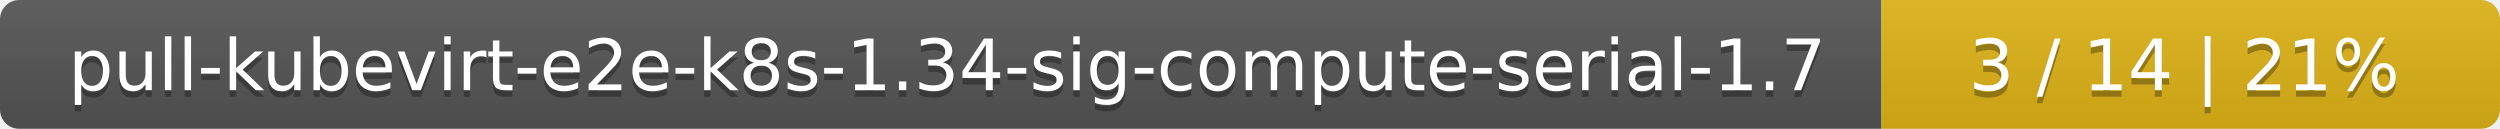
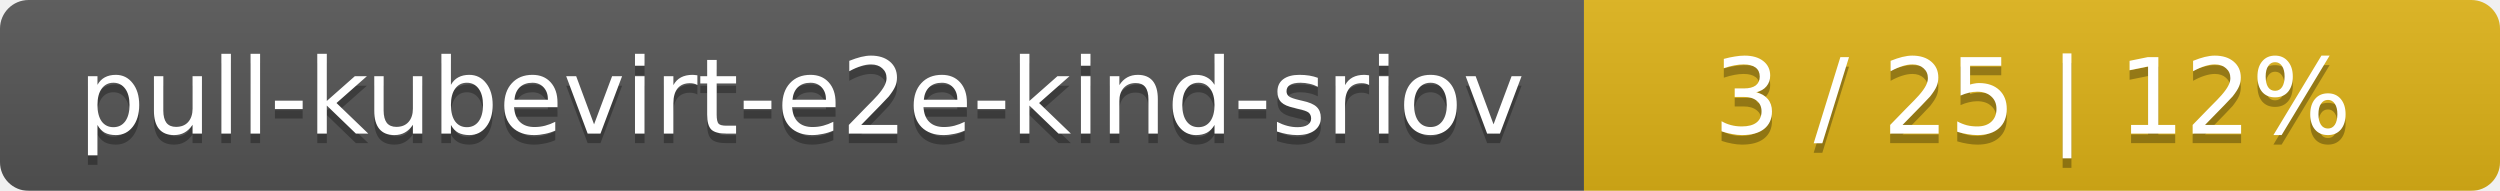
- <svg xmlns="http://www.w3.org/2000/svg" width="388" height="20">
+ <svg xmlns="http://www.w3.org/2000/svg" width="262" height="20">
  <linearGradient id="smooth" x2="0" y2="100%">
    <stop offset="0" stop-color="#bbb" stop-opacity=".1" />
    <stop offset="1" stop-opacity=".1" />
  </linearGradient>
  <mask id="round">
-     <rect width="388" height="20" rx="3" fill="#fff" />
+     <rect width="262" height="20" rx="3" fill="#fff" />
  </mask>
  <g mask="url(#round)">
-     <rect width="292" height="20" fill="#555" />
-     <rect x="292" width="96" height="20" fill="#dfb317" />
-     <rect width="388" height="20" fill="url(#smooth)" />
+     <rect width="166" height="20" fill="#555" />
+     <rect x="166" width="96" height="20" fill="#dfb317" />
+     <rect width="262" height="20" fill="url(#smooth)" />
  </g>
  <g fill="#fff" text-anchor="middle" font-family="DejaVu Sans,Verdana,Geneva,sans-serif" font-size="11">
-     <text x="147" y="15" fill="#010101" fill-opacity=".3">pull-kubevirt-e2e-k8s-1.34-sig-compute-serial-1.7</text>
-     <text x="147" y="14">pull-kubevirt-e2e-k8s-1.34-sig-compute-serial-1.7</text>
-     <text x="339" y="15" fill="#010101" fill-opacity=".3">3 / 14    |    21%</text>
-     <text x="339" y="14">3 / 14    |    21%</text>
+     <text x="84" y="15" fill="#010101" fill-opacity=".3">pull-kubevirt-e2e-kind-sriov</text>
+     <text x="84" y="14">pull-kubevirt-e2e-kind-sriov</text>
+     <text x="213" y="15" fill="#010101" fill-opacity=".3">3 / 25    |    12%</text>
+     <text x="213" y="14">3 / 25    |    12%</text>
  </g>
</svg>
